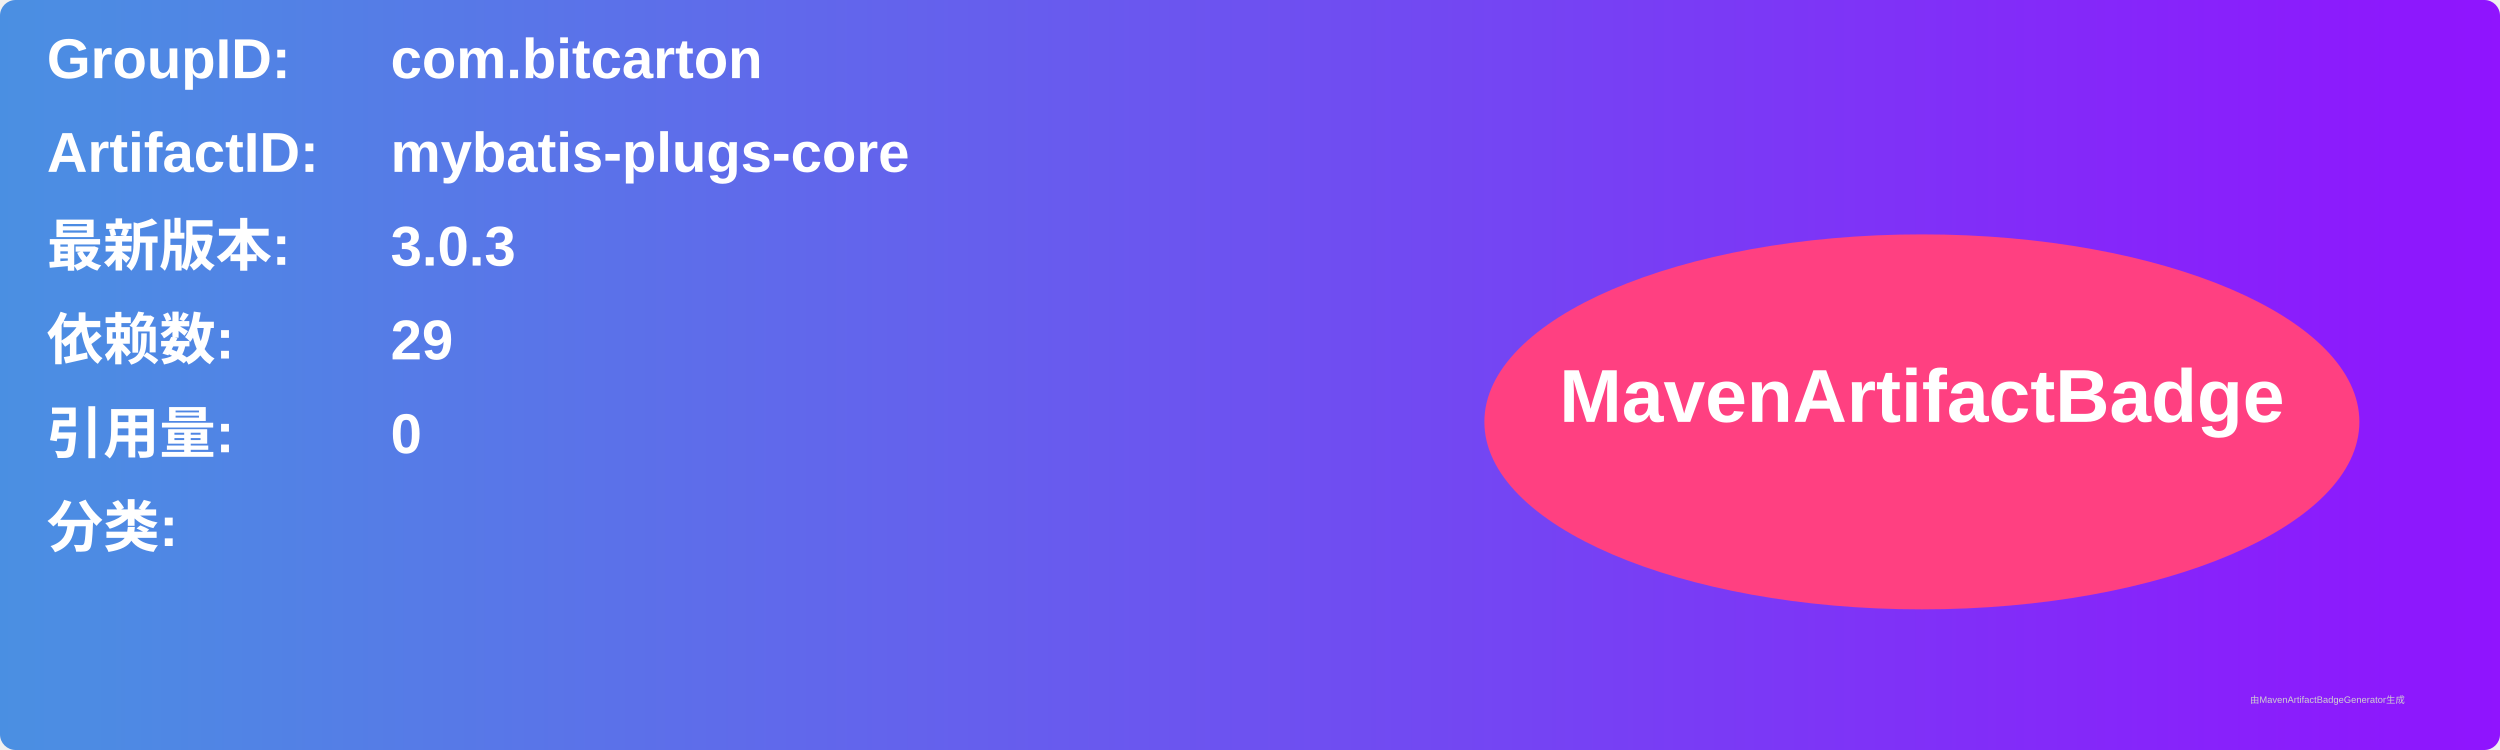
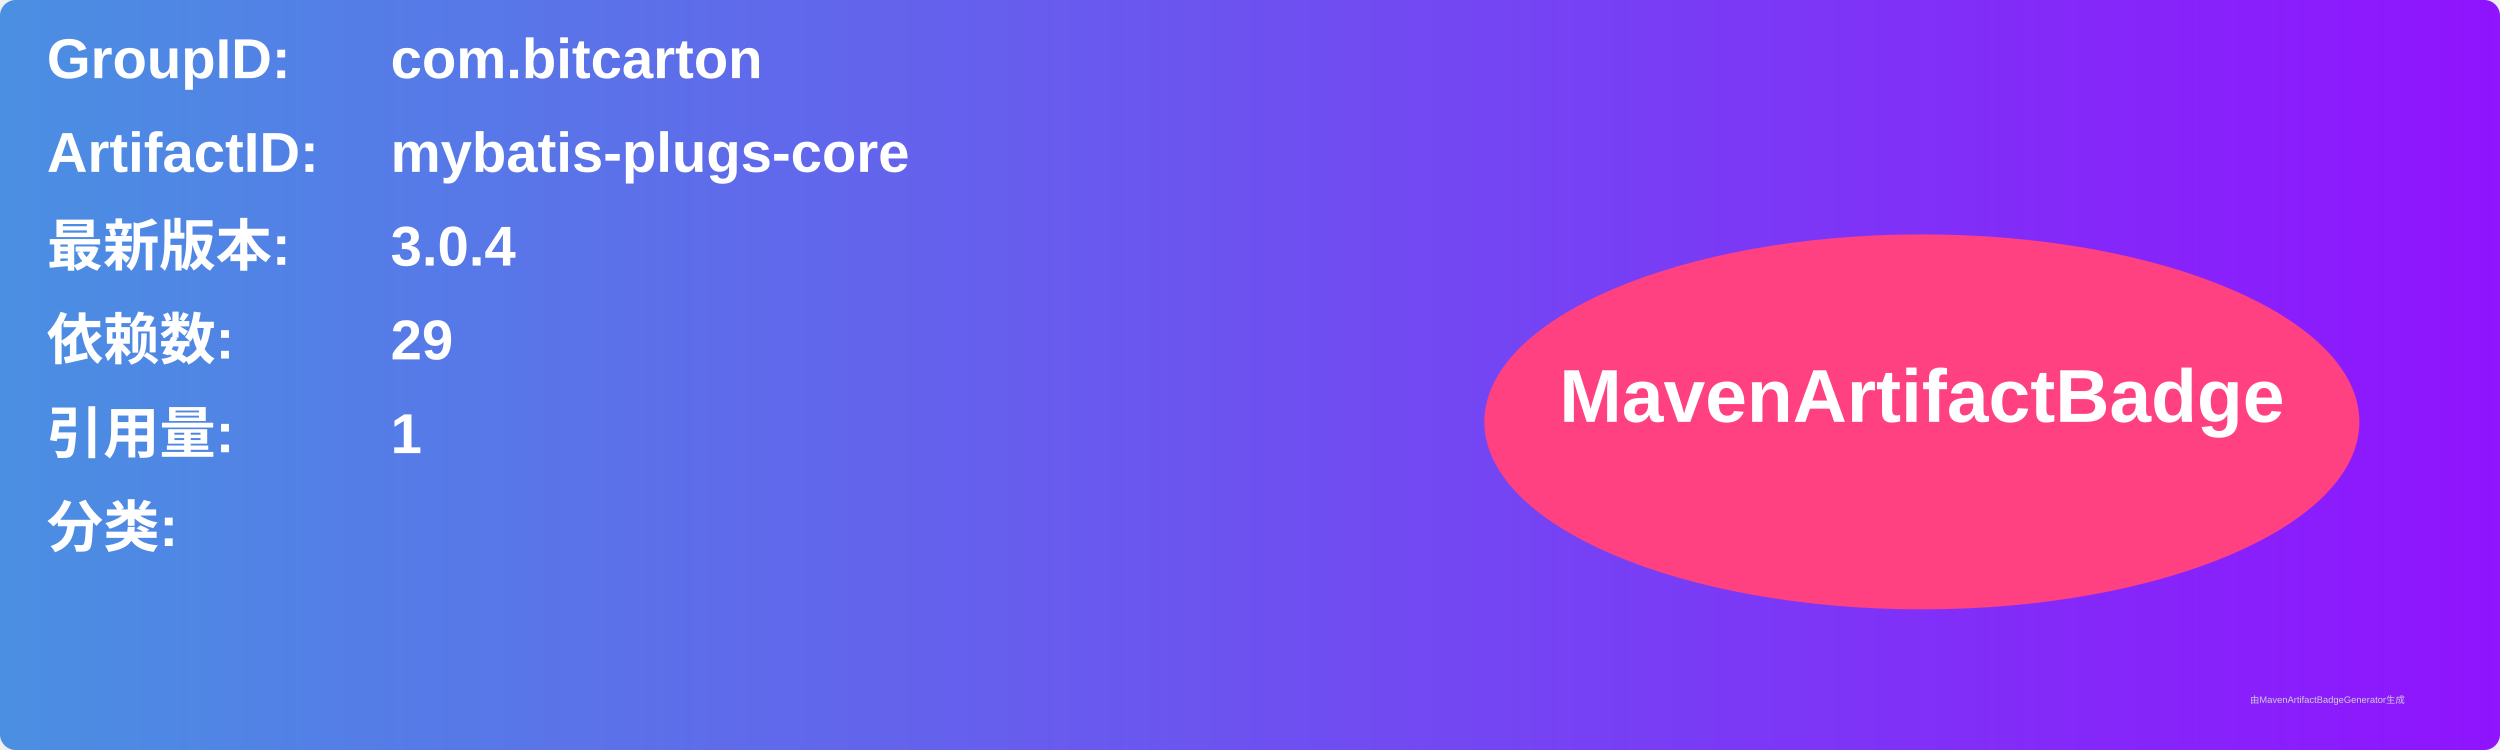
<svg xmlns="http://www.w3.org/2000/svg" width="800" height="240" viewBox="0 0 800 240">
  <linearGradient id="grad" x1="0%" y1="0%" x2="100%" y2="0%">
    <stop offset="0%" stop-color="#4a90e2" />
    <stop offset="100%" stop-color="#9013fe" />
  </linearGradient>
  <rect width="100%" height="100%" rx="5" ry="5" fill="url(#grad)" />
  <g transform="translate(15, 15)">
    <text x="0" y="10" font-family="Arial" font-size="18" fill="white" font-weight="bold" width="260">GroupID:</text>
    <text x="110" y="10" font-family="Arial" font-size="18" fill="white" font-weight="bold" width="460">com.bitcarton</text>
    <text x="0" y="40" font-family="Arial" font-size="18" fill="white" font-weight="bold" width="260">ArtifactID:</text>
    <text x="110" y="40" font-family="Arial" font-size="18" fill="white" font-weight="bold" width="460">mybatis-plugs-core</text>
    <text x="0" y="70" font-family="Arial" font-size="18" fill="white" font-weight="bold">最新版本:</text>
    <text x="110" y="70" font-family="Arial" font-size="18" fill="white" font-weight="bold">
-       <tspan font-weight="bold">3.0.3</tspan>
+       <tspan font-weight="bold">3.0.4</tspan>
    </text>
    <text x="0" y="100" font-family="Arial" font-size="18" fill="white" font-weight="bold">依赖数: </text>
    <text x="110" y="100" font-family="Arial" font-size="18" fill="white">
      <tspan font-weight="bold">29</tspan>
    </text>
    <text x="0" y="130" font-family="Arial" font-size="18" fill="white" font-weight="bold">引用量: </text>
    <text x="110" y="130" font-family="Arial" font-size="18" fill="white">
-       <tspan font-weight="bold">0</tspan>
+       <tspan font-weight="bold">1</tspan>
    </text>
    <text x="0" y="160" font-family="Arial" font-size="18" fill="white" font-weight="bold">分类:</text>
    <text x="10" y="190" font-family="Arial" font-size="10" fill="white">
      <tspan font-weight="bold" />
    </text>
    <ellipse cx="600" cy="120" rx="140" ry="60" fill="#ff4081" />
    <text x="600" y="120" text-anchor="middle" font-family="Arial" font-size="24" fill="white" font-weight="bold">MavenArtifactBadge</text>
  </g>
  <text x="720" y="225" font-family="Arial" font-size="3" fill="#d0d0d0">由MavenArtifactBadgeGenerator生成</text>
</svg>
